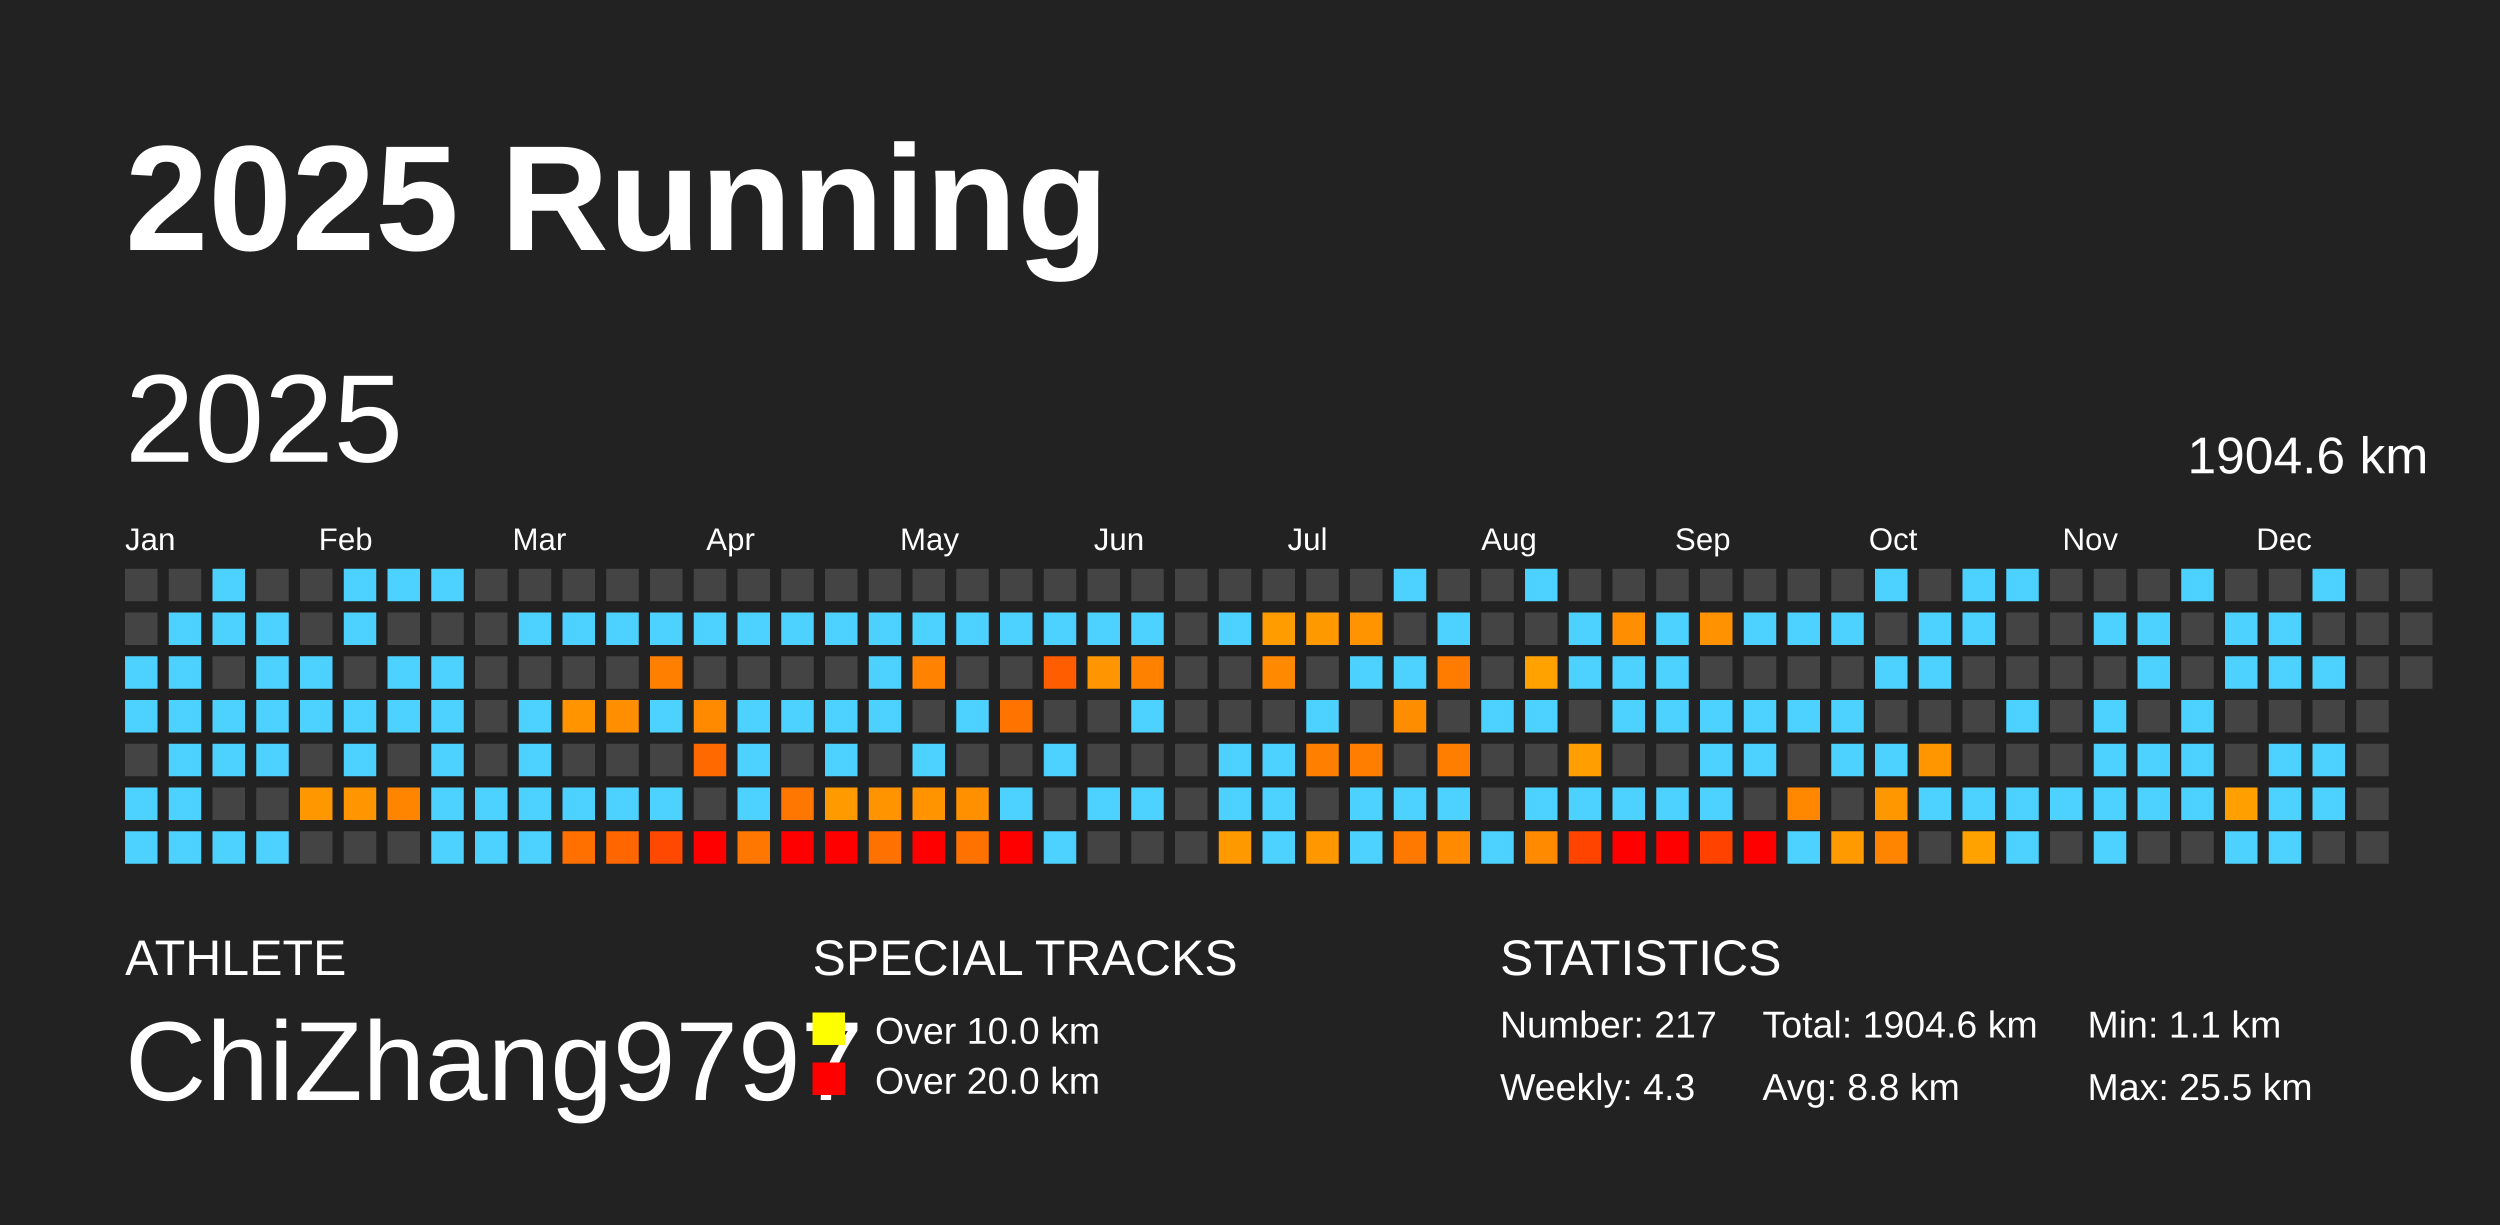
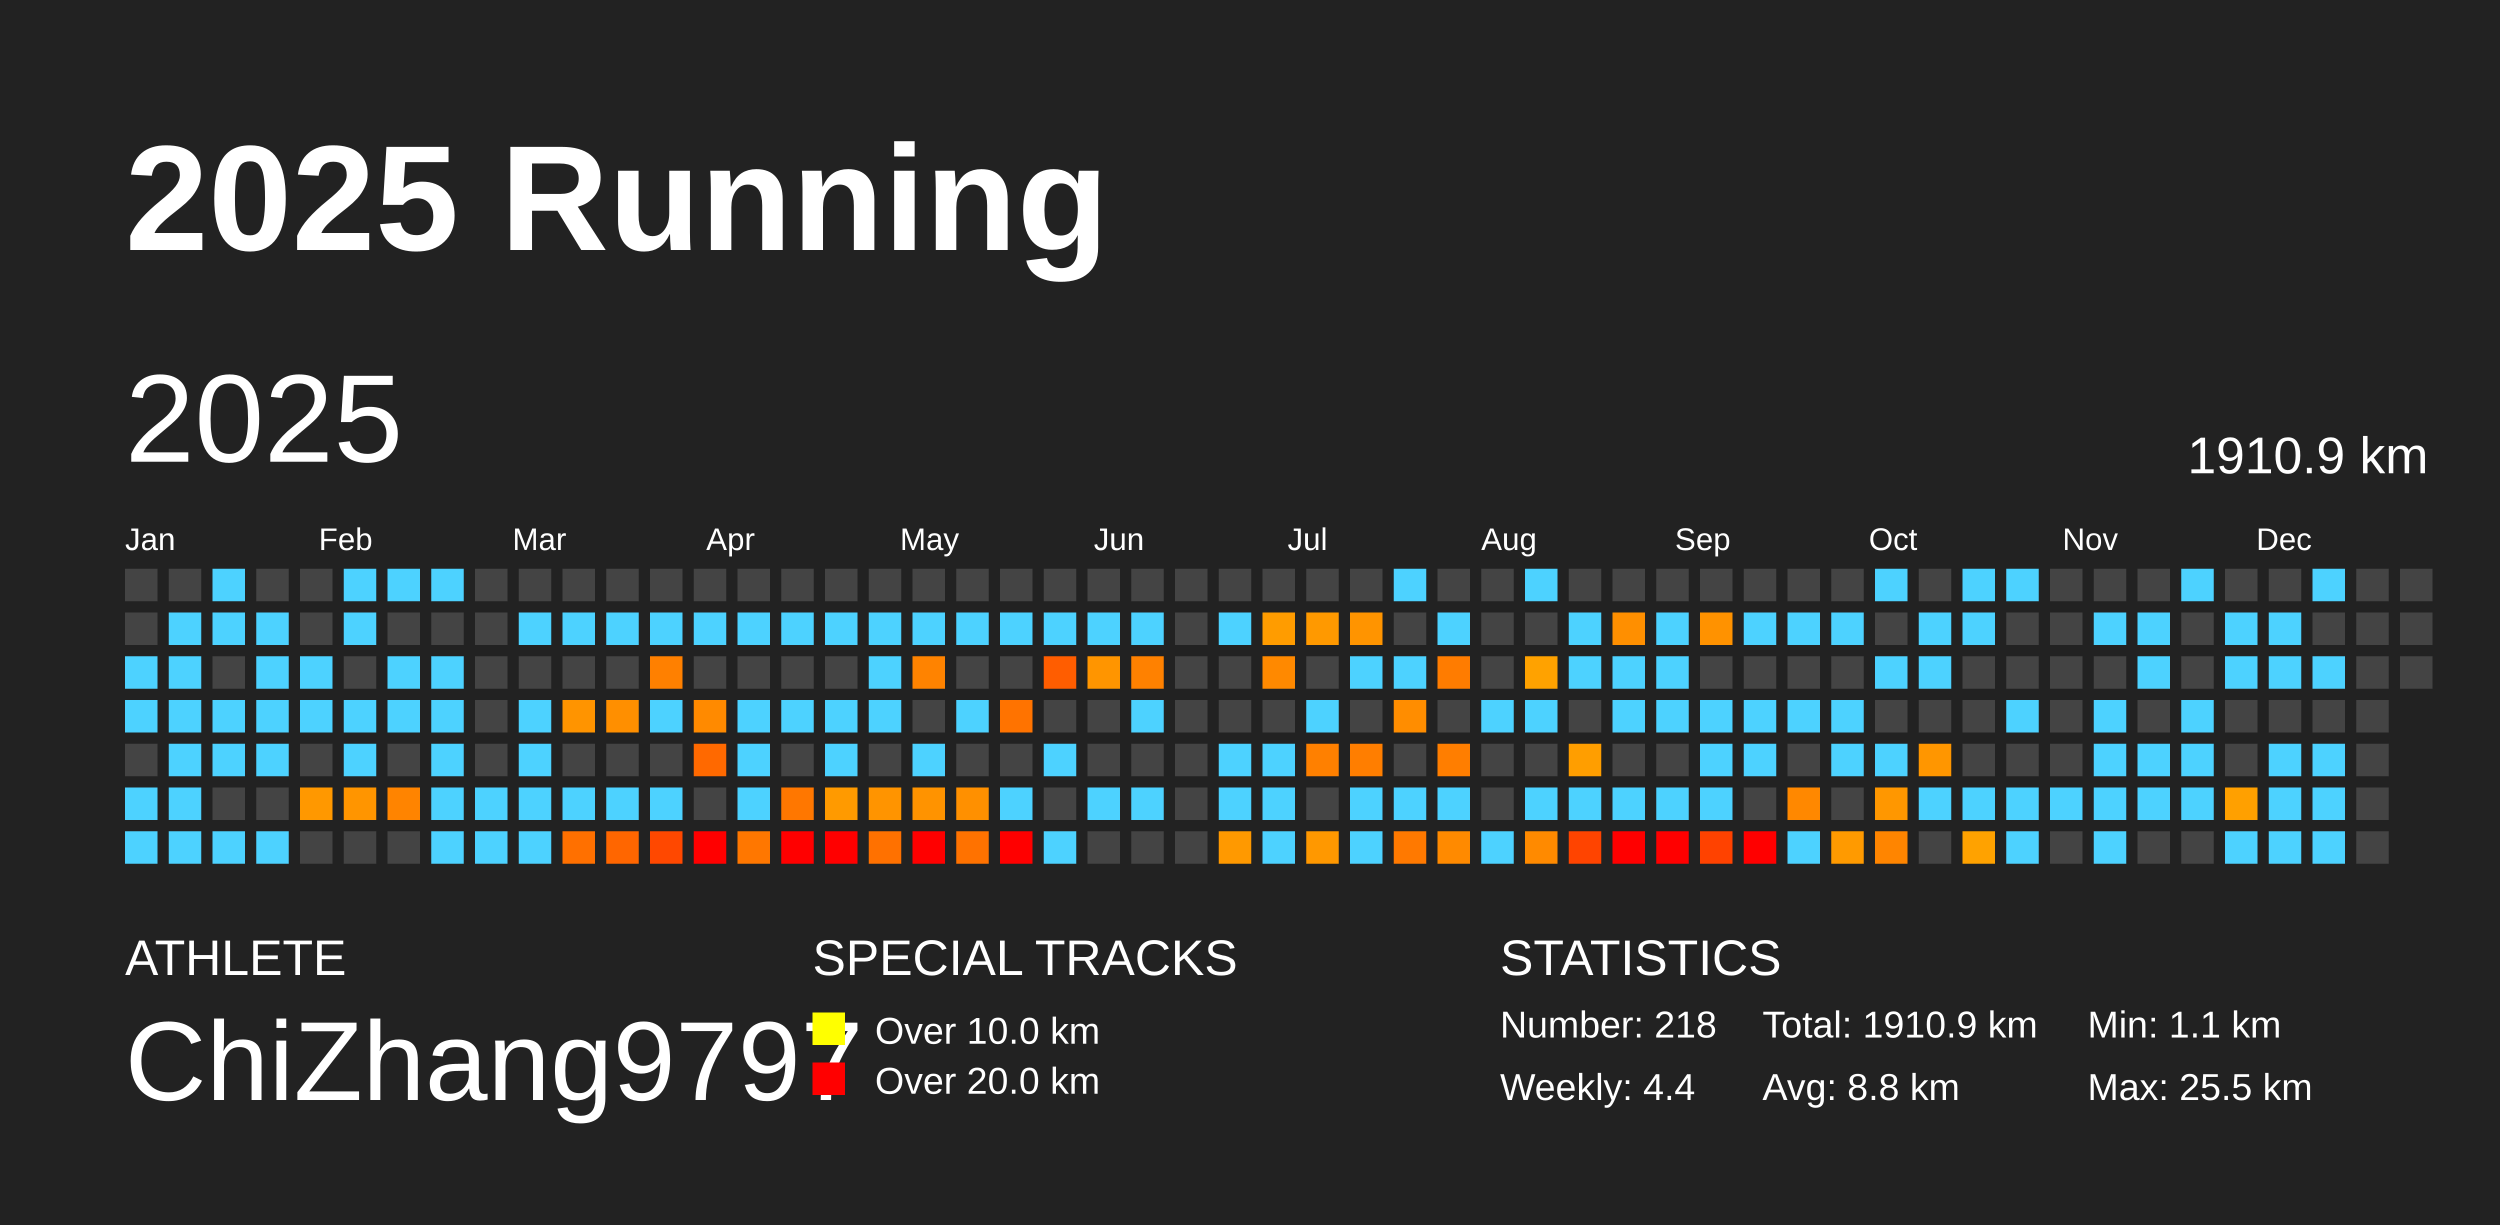
<svg xmlns="http://www.w3.org/2000/svg" baseProfile="full" height="98mm" version="1.1" viewBox="0,0,200,98" width="200mm">
  <defs />
  <rect fill="#222222" height="98" width="200" x="0" y="0" />
  <text fill="#FFFFFF" style="font-size:12px; font-family:Arial; font-weight:bold;" x="10" y="20">2025 Running</text>
  <text fill="#FFFFFF" style="font-size:4px; font-family:Arial" x="10" y="78">ATHLETE</text>
  <text fill="#FFFFFF" style="font-size:9px; font-family:Arial" x="10" y="88">ChiZhang9797</text>
  <text fill="#FFFFFF" style="font-size:4px; font-family:Arial" x="65" y="78">SPECIAL TRACKS</text>
  <rect fill="yellow" height="2.6" width="2.6" x="65" y="81" />
  <text fill="#FFFFFF" style="font-size:3px; font-family:Arial" x="70" y="83.5">Over 10.0 km</text>
  <rect fill="red" height="2.6" width="2.6" x="65" y="85" />
  <text fill="#FFFFFF" style="font-size:3px; font-family:Arial" x="70" y="87.5">Over 20.0 km</text>
  <text fill="#FFFFFF" style="font-size:4px; font-family:Arial" x="120" y="78">STATISTICS</text>
-   <text fill="#FFFFFF" style="font-size:3px; font-family:Arial" x="120" y="83">Number: 217</text>
-   <text fill="#FFFFFF" style="font-size:3px; font-family:Arial" x="120" y="88">Weekly: 4.3</text>
-   <text fill="#FFFFFF" style="font-size:3px; font-family:Arial" x="141" y="83">Total: 1904.6 km</text>
+   <text fill="#FFFFFF" style="font-size:3px; font-family:Arial" x="120" y="83">Number: 218</text>
+   <text fill="#FFFFFF" style="font-size:3px; font-family:Arial" x="120" y="88">Weekly: 4.4</text>
+   <text fill="#FFFFFF" style="font-size:3px; font-family:Arial" x="141" y="83">Total: 1910.9 km</text>
  <text fill="#FFFFFF" style="font-size:3px; font-family:Arial" x="141" y="88">Avg: 8.8 km</text>
  <text fill="#FFFFFF" style="font-size:3px; font-family:Arial" x="167" y="83">Min: 1.1 km</text>
  <text fill="#FFFFFF" style="font-size:3px; font-family:Arial" x="167" y="88">Max: 25.5 km</text>
  <text dominant-baseline="hanging" fill="#FFFFFF" style="font-size:10.0px; font-family:Arial;" x="10" y="30">2025</text>
-   <text dominant-baseline="hanging" fill="#FFFFFF" style="font-size:4.125px; font-family:Arial;" x="175" y="35">1904.6 km</text>
+   <text dominant-baseline="hanging" fill="#FFFFFF" style="font-size:4.125px; font-family:Arial;" x="175" y="35">1910.9 km</text>
  <text fill="#FFFFFF" style="font-size:2.5px; font-family:Arial" x="10.0" y="44">Jan</text>
  <text fill="#FFFFFF" style="font-size:2.5px; font-family:Arial" x="25.5" y="44">Feb</text>
  <text fill="#FFFFFF" style="font-size:2.5px; font-family:Arial" x="41.0" y="44">Mar</text>
  <text fill="#FFFFFF" style="font-size:2.5px; font-family:Arial" x="56.5" y="44">Apr</text>
  <text fill="#FFFFFF" style="font-size:2.5px; font-family:Arial" x="72.0" y="44">May</text>
  <text fill="#FFFFFF" style="font-size:2.5px; font-family:Arial" x="87.5" y="44">Jun</text>
  <text fill="#FFFFFF" style="font-size:2.5px; font-family:Arial" x="103.0" y="44">Jul</text>
  <text fill="#FFFFFF" style="font-size:2.5px; font-family:Arial" x="118.5" y="44">Aug</text>
  <text fill="#FFFFFF" style="font-size:2.5px; font-family:Arial" x="134.0" y="44">Sep</text>
  <text fill="#FFFFFF" style="font-size:2.5px; font-family:Arial" x="149.5" y="44">Oct</text>
  <text fill="#FFFFFF" style="font-size:2.5px; font-family:Arial" x="165.0" y="44">Nov</text>
  <text fill="#FFFFFF" style="font-size:2.5px; font-family:Arial" x="180.5" y="44">Dec</text>
  <rect fill="#444444" height="2.6" width="2.6" x="10.0" y="45.5" />
  <rect fill="#444444" height="2.6" width="2.6" x="10.0" y="49.0" />
  <rect fill="#4dd2ff" height="2.6" width="2.6" x="10.0" y="52.5" />
  <rect fill="#4dd2ff" height="2.6" width="2.6" x="10.0" y="56.0" />
  <rect fill="#444444" height="2.6" width="2.6" x="10.0" y="59.5" />
  <rect fill="#4dd2ff" height="2.6" width="2.6" x="10.0" y="63.0" />
  <rect fill="#4dd2ff" height="2.6" width="2.6" x="10.0" y="66.5" />
  <rect fill="#444444" height="2.6" width="2.6" x="13.5" y="45.5" />
  <rect fill="#4dd2ff" height="2.6" width="2.6" x="13.5" y="49.0" />
  <rect fill="#4dd2ff" height="2.6" width="2.6" x="13.5" y="52.5" />
  <rect fill="#4dd2ff" height="2.6" width="2.6" x="13.5" y="56.0" />
  <rect fill="#4dd2ff" height="2.6" width="2.6" x="13.5" y="59.5" />
  <rect fill="#4dd2ff" height="2.6" width="2.6" x="13.5" y="63.0" />
  <rect fill="#4dd2ff" height="2.6" width="2.6" x="13.5" y="66.5" />
  <rect fill="#4dd2ff" height="2.6" width="2.6" x="17.0" y="45.5" />
  <rect fill="#4dd2ff" height="2.6" width="2.6" x="17.0" y="49.0" />
  <rect fill="#444444" height="2.6" width="2.6" x="17.0" y="52.5" />
  <rect fill="#4dd2ff" height="2.6" width="2.6" x="17.0" y="56.0" />
  <rect fill="#4dd2ff" height="2.6" width="2.6" x="17.0" y="59.5" />
  <rect fill="#444444" height="2.6" width="2.6" x="17.0" y="63.0" />
  <rect fill="#4dd2ff" height="2.6" width="2.6" x="17.0" y="66.5" />
  <rect fill="#444444" height="2.6" width="2.6" x="20.5" y="45.5" />
  <rect fill="#4dd2ff" height="2.6" width="2.6" x="20.5" y="49.0" />
  <rect fill="#4dd2ff" height="2.6" width="2.6" x="20.5" y="52.5" />
  <rect fill="#4dd2ff" height="2.6" width="2.6" x="20.5" y="56.0" />
  <rect fill="#4dd2ff" height="2.6" width="2.6" x="20.5" y="59.5" />
  <rect fill="#444444" height="2.6" width="2.6" x="20.5" y="63.0" />
  <rect fill="#4dd2ff" height="2.6" width="2.6" x="20.5" y="66.5" />
  <rect fill="#444444" height="2.6" width="2.6" x="24.0" y="45.5" />
  <rect fill="#444444" height="2.6" width="2.6" x="24.0" y="49.0" />
  <rect fill="#4dd2ff" height="2.6" width="2.6" x="24.0" y="52.5" />
  <rect fill="#4dd2ff" height="2.6" width="2.6" x="24.0" y="56.0" />
  <rect fill="#444444" height="2.6" width="2.6" x="24.0" y="59.5" />
  <rect fill="#ff9800" height="2.6" width="2.6" x="24.0" y="63.0" />
  <rect fill="#444444" height="2.6" width="2.6" x="24.0" y="66.5" />
  <rect fill="#4dd2ff" height="2.6" width="2.6" x="27.5" y="45.5" />
  <rect fill="#4dd2ff" height="2.6" width="2.6" x="27.5" y="49.0" />
  <rect fill="#444444" height="2.6" width="2.6" x="27.5" y="52.5" />
  <rect fill="#4dd2ff" height="2.6" width="2.6" x="27.5" y="56.0" />
  <rect fill="#4dd2ff" height="2.6" width="2.6" x="27.5" y="59.5" />
  <rect fill="#ff9500" height="2.6" width="2.6" x="27.5" y="63.0" />
  <rect fill="#444444" height="2.6" width="2.6" x="27.5" y="66.5" />
  <rect fill="#4dd2ff" height="2.6" width="2.6" x="31.0" y="45.5" />
  <rect fill="#444444" height="2.6" width="2.6" x="31.0" y="49.0" />
  <rect fill="#4dd2ff" height="2.6" width="2.6" x="31.0" y="52.5" />
  <rect fill="#4dd2ff" height="2.6" width="2.6" x="31.0" y="56.0" />
  <rect fill="#444444" height="2.6" width="2.6" x="31.0" y="59.5" />
  <rect fill="#ff8400" height="2.6" width="2.6" x="31.0" y="63.0" />
  <rect fill="#444444" height="2.6" width="2.6" x="31.0" y="66.5" />
  <rect fill="#4dd2ff" height="2.6" width="2.6" x="34.5" y="45.5" />
  <rect fill="#444444" height="2.6" width="2.6" x="34.5" y="49.0" />
  <rect fill="#4dd2ff" height="2.6" width="2.6" x="34.5" y="52.5" />
  <rect fill="#4dd2ff" height="2.6" width="2.6" x="34.5" y="56.0" />
  <rect fill="#4dd2ff" height="2.6" width="2.6" x="34.5" y="59.5" />
  <rect fill="#4dd2ff" height="2.6" width="2.6" x="34.5" y="63.0" />
  <rect fill="#4dd2ff" height="2.6" width="2.6" x="34.5" y="66.5" />
  <rect fill="#444444" height="2.6" width="2.6" x="38.0" y="45.5" />
  <rect fill="#444444" height="2.6" width="2.6" x="38.0" y="49.0" />
  <rect fill="#444444" height="2.6" width="2.6" x="38.0" y="52.5" />
  <rect fill="#444444" height="2.6" width="2.6" x="38.0" y="56.0" />
  <rect fill="#444444" height="2.6" width="2.6" x="38.0" y="59.5" />
  <rect fill="#4dd2ff" height="2.6" width="2.6" x="38.0" y="63.0" />
  <rect fill="#4dd2ff" height="2.6" width="2.6" x="38.0" y="66.5" />
  <rect fill="#444444" height="2.6" width="2.6" x="41.5" y="45.5" />
  <rect fill="#4dd2ff" height="2.6" width="2.6" x="41.5" y="49.0" />
  <rect fill="#444444" height="2.6" width="2.6" x="41.5" y="52.5" />
  <rect fill="#4dd2ff" height="2.6" width="2.6" x="41.5" y="56.0" />
  <rect fill="#4dd2ff" height="2.6" width="2.6" x="41.5" y="59.5" />
  <rect fill="#4dd2ff" height="2.6" width="2.6" x="41.5" y="63.0" />
  <rect fill="#4dd2ff" height="2.6" width="2.6" x="41.5" y="66.5" />
  <rect fill="#444444" height="2.6" width="2.6" x="45.0" y="45.5" />
  <rect fill="#4dd2ff" height="2.6" width="2.6" x="45.0" y="49.0" />
  <rect fill="#444444" height="2.6" width="2.6" x="45.0" y="52.5" />
  <rect fill="#ff9400" height="2.6" width="2.6" x="45.0" y="56.0" />
  <rect fill="#444444" height="2.6" width="2.6" x="45.0" y="59.5" />
  <rect fill="#4dd2ff" height="2.6" width="2.6" x="45.0" y="63.0" />
  <rect fill="#ff7000" height="2.6" width="2.6" x="45.0" y="66.5" />
  <rect fill="#444444" height="2.6" width="2.6" x="48.5" y="45.5" />
  <rect fill="#4dd2ff" height="2.6" width="2.6" x="48.5" y="49.0" />
  <rect fill="#444444" height="2.6" width="2.6" x="48.5" y="52.5" />
  <rect fill="#ff8f00" height="2.6" width="2.6" x="48.5" y="56.0" />
  <rect fill="#444444" height="2.6" width="2.6" x="48.5" y="59.5" />
  <rect fill="#4dd2ff" height="2.6" width="2.6" x="48.5" y="63.0" />
  <rect fill="#ff6600" height="2.6" width="2.6" x="48.5" y="66.5" />
  <rect fill="#444444" height="2.6" width="2.6" x="52.0" y="45.5" />
  <rect fill="#4dd2ff" height="2.6" width="2.6" x="52.0" y="49.0" />
  <rect fill="#ff8000" height="2.6" width="2.6" x="52.0" y="52.5" />
  <rect fill="#4dd2ff" height="2.6" width="2.6" x="52.0" y="56.0" />
  <rect fill="#444444" height="2.6" width="2.6" x="52.0" y="59.5" />
  <rect fill="#4dd2ff" height="2.6" width="2.6" x="52.0" y="63.0" />
  <rect fill="#ff4800" height="2.6" width="2.6" x="52.0" y="66.5" />
  <rect fill="#444444" height="2.6" width="2.6" x="55.5" y="45.5" />
  <rect fill="#4dd2ff" height="2.6" width="2.6" x="55.5" y="49.0" />
  <rect fill="#444444" height="2.6" width="2.6" x="55.5" y="52.5" />
  <rect fill="#ff8a00" height="2.6" width="2.6" x="55.5" y="56.0" />
  <rect fill="#ff6900" height="2.6" width="2.6" x="55.5" y="59.5" />
  <rect fill="#444444" height="2.6" width="2.6" x="55.5" y="63.0" />
  <rect fill="red" height="2.6" width="2.6" x="55.5" y="66.5" />
  <rect fill="#444444" height="2.6" width="2.6" x="59.0" y="45.5" />
  <rect fill="#4dd2ff" height="2.6" width="2.6" x="59.0" y="49.0" />
  <rect fill="#444444" height="2.6" width="2.6" x="59.0" y="52.5" />
  <rect fill="#4dd2ff" height="2.6" width="2.6" x="59.0" y="56.0" />
  <rect fill="#4dd2ff" height="2.6" width="2.6" x="59.0" y="59.5" />
  <rect fill="#4dd2ff" height="2.6" width="2.6" x="59.0" y="63.0" />
  <rect fill="#ff7700" height="2.6" width="2.6" x="59.0" y="66.5" />
  <rect fill="#444444" height="2.6" width="2.6" x="62.5" y="45.5" />
  <rect fill="#4dd2ff" height="2.6" width="2.6" x="62.5" y="49.0" />
  <rect fill="#444444" height="2.6" width="2.6" x="62.5" y="52.5" />
  <rect fill="#4dd2ff" height="2.6" width="2.6" x="62.5" y="56.0" />
  <rect fill="#444444" height="2.6" width="2.6" x="62.5" y="59.5" />
  <rect fill="#ff7700" height="2.6" width="2.6" x="62.5" y="63.0" />
  <rect fill="red" height="2.6" width="2.6" x="62.5" y="66.5" />
  <rect fill="#444444" height="2.6" width="2.6" x="66.0" y="45.5" />
  <rect fill="#4dd2ff" height="2.6" width="2.6" x="66.0" y="49.0" />
  <rect fill="#444444" height="2.6" width="2.6" x="66.0" y="52.5" />
  <rect fill="#4dd2ff" height="2.6" width="2.6" x="66.0" y="56.0" />
  <rect fill="#4dd2ff" height="2.6" width="2.6" x="66.0" y="59.5" />
  <rect fill="#ff9a00" height="2.6" width="2.6" x="66.0" y="63.0" />
  <rect fill="red" height="2.6" width="2.6" x="66.0" y="66.5" />
  <rect fill="#444444" height="2.6" width="2.6" x="69.5" y="45.5" />
  <rect fill="#4dd2ff" height="2.6" width="2.6" x="69.5" y="49.0" />
  <rect fill="#4dd2ff" height="2.6" width="2.6" x="69.5" y="52.5" />
  <rect fill="#4dd2ff" height="2.6" width="2.6" x="69.5" y="56.0" />
  <rect fill="#444444" height="2.6" width="2.6" x="69.5" y="59.5" />
  <rect fill="#ff9400" height="2.6" width="2.6" x="69.5" y="63.0" />
  <rect fill="#ff7100" height="2.6" width="2.6" x="69.5" y="66.5" />
  <rect fill="#444444" height="2.6" width="2.6" x="73.0" y="45.5" />
  <rect fill="#4dd2ff" height="2.6" width="2.6" x="73.0" y="49.0" />
  <rect fill="#ff8300" height="2.6" width="2.6" x="73.0" y="52.5" />
  <rect fill="#444444" height="2.6" width="2.6" x="73.0" y="56.0" />
  <rect fill="#4dd2ff" height="2.6" width="2.6" x="73.0" y="59.5" />
  <rect fill="#ff9300" height="2.6" width="2.6" x="73.0" y="63.0" />
  <rect fill="red" height="2.6" width="2.6" x="73.0" y="66.5" />
  <rect fill="#444444" height="2.6" width="2.6" x="76.5" y="45.5" />
  <rect fill="#4dd2ff" height="2.6" width="2.6" x="76.5" y="49.0" />
  <rect fill="#444444" height="2.6" width="2.6" x="76.5" y="52.5" />
  <rect fill="#4dd2ff" height="2.6" width="2.6" x="76.5" y="56.0" />
  <rect fill="#444444" height="2.6" width="2.6" x="76.5" y="59.5" />
  <rect fill="#ff9000" height="2.6" width="2.6" x="76.5" y="63.0" />
  <rect fill="#ff7200" height="2.6" width="2.6" x="76.5" y="66.5" />
  <rect fill="#444444" height="2.6" width="2.6" x="80.0" y="45.5" />
  <rect fill="#4dd2ff" height="2.6" width="2.6" x="80.0" y="49.0" />
  <rect fill="#444444" height="2.6" width="2.6" x="80.0" y="52.5" />
  <rect fill="#ff7300" height="2.6" width="2.6" x="80.0" y="56.0" />
  <rect fill="#444444" height="2.6" width="2.6" x="80.0" y="59.5" />
  <rect fill="#4dd2ff" height="2.6" width="2.6" x="80.0" y="63.0" />
  <rect fill="red" height="2.6" width="2.6" x="80.0" y="66.5" />
  <rect fill="#444444" height="2.6" width="2.6" x="83.5" y="45.5" />
  <rect fill="#4dd2ff" height="2.6" width="2.6" x="83.5" y="49.0" />
  <rect fill="#ff5d00" height="2.6" width="2.6" x="83.5" y="52.5" />
  <rect fill="#444444" height="2.6" width="2.6" x="83.5" y="56.0" />
  <rect fill="#4dd2ff" height="2.6" width="2.6" x="83.5" y="59.5" />
  <rect fill="#444444" height="2.6" width="2.6" x="83.5" y="63.0" />
  <rect fill="#4dd2ff" height="2.6" width="2.6" x="83.5" y="66.5" />
  <rect fill="#444444" height="2.6" width="2.6" x="87.0" y="45.5" />
  <rect fill="#4dd2ff" height="2.6" width="2.6" x="87.0" y="49.0" />
  <rect fill="#ff9500" height="2.6" width="2.6" x="87.0" y="52.5" />
  <rect fill="#444444" height="2.6" width="2.6" x="87.0" y="56.0" />
  <rect fill="#444444" height="2.6" width="2.6" x="87.0" y="59.5" />
  <rect fill="#4dd2ff" height="2.6" width="2.6" x="87.0" y="63.0" />
  <rect fill="#444444" height="2.6" width="2.6" x="87.0" y="66.5" />
  <rect fill="#444444" height="2.6" width="2.6" x="90.5" y="45.5" />
  <rect fill="#4dd2ff" height="2.6" width="2.6" x="90.5" y="49.0" />
  <rect fill="#ff8100" height="2.6" width="2.6" x="90.5" y="52.5" />
  <rect fill="#4dd2ff" height="2.6" width="2.6" x="90.5" y="56.0" />
  <rect fill="#444444" height="2.6" width="2.6" x="90.5" y="59.5" />
  <rect fill="#4dd2ff" height="2.6" width="2.6" x="90.5" y="63.0" />
  <rect fill="#444444" height="2.6" width="2.6" x="90.5" y="66.5" />
  <rect fill="#444444" height="2.6" width="2.6" x="94.0" y="45.5" />
  <rect fill="#444444" height="2.6" width="2.6" x="94.0" y="49.0" />
  <rect fill="#444444" height="2.6" width="2.6" x="94.0" y="52.5" />
  <rect fill="#444444" height="2.6" width="2.6" x="94.0" y="56.0" />
  <rect fill="#444444" height="2.6" width="2.6" x="94.0" y="59.5" />
  <rect fill="#444444" height="2.6" width="2.6" x="94.0" y="63.0" />
  <rect fill="#444444" height="2.6" width="2.6" x="94.0" y="66.5" />
  <rect fill="#444444" height="2.6" width="2.6" x="97.5" y="45.5" />
  <rect fill="#4dd2ff" height="2.6" width="2.6" x="97.5" y="49.0" />
  <rect fill="#444444" height="2.6" width="2.6" x="97.5" y="52.5" />
  <rect fill="#444444" height="2.6" width="2.6" x="97.5" y="56.0" />
  <rect fill="#4dd2ff" height="2.6" width="2.6" x="97.5" y="59.5" />
  <rect fill="#4dd2ff" height="2.6" width="2.6" x="97.5" y="63.0" />
  <rect fill="#ff9900" height="2.6" width="2.6" x="97.5" y="66.5" />
  <rect fill="#444444" height="2.6" width="2.6" x="101.0" y="45.5" />
  <rect fill="#ff9c00" height="2.6" width="2.6" x="101.0" y="49.0" />
  <rect fill="#ff8900" height="2.6" width="2.6" x="101.0" y="52.5" />
  <rect fill="#444444" height="2.6" width="2.6" x="101.0" y="56.0" />
  <rect fill="#4dd2ff" height="2.6" width="2.6" x="101.0" y="59.5" />
  <rect fill="#4dd2ff" height="2.6" width="2.6" x="101.0" y="63.0" />
  <rect fill="#4dd2ff" height="2.6" width="2.6" x="101.0" y="66.5" />
  <rect fill="#444444" height="2.6" width="2.6" x="104.5" y="45.5" />
  <rect fill="#ff9900" height="2.6" width="2.6" x="104.5" y="49.0" />
  <rect fill="#444444" height="2.6" width="2.6" x="104.5" y="52.5" />
  <rect fill="#4dd2ff" height="2.6" width="2.6" x="104.5" y="56.0" />
  <rect fill="#ff8000" height="2.6" width="2.6" x="104.5" y="59.5" />
  <rect fill="#444444" height="2.6" width="2.6" x="104.5" y="63.0" />
  <rect fill="#ff9800" height="2.6" width="2.6" x="104.5" y="66.5" />
  <rect fill="#444444" height="2.6" width="2.6" x="108.0" y="45.5" />
  <rect fill="#ff9400" height="2.6" width="2.6" x="108.0" y="49.0" />
  <rect fill="#4dd2ff" height="2.6" width="2.6" x="108.0" y="52.5" />
  <rect fill="#444444" height="2.6" width="2.6" x="108.0" y="56.0" />
  <rect fill="#ff7e00" height="2.6" width="2.6" x="108.0" y="59.5" />
  <rect fill="#4dd2ff" height="2.6" width="2.6" x="108.0" y="63.0" />
  <rect fill="#4dd2ff" height="2.6" width="2.6" x="108.0" y="66.5" />
  <rect fill="#4dd2ff" height="2.6" width="2.6" x="111.5" y="45.5" />
  <rect fill="#444444" height="2.6" width="2.6" x="111.5" y="49.0" />
  <rect fill="#4dd2ff" height="2.6" width="2.6" x="111.5" y="52.5" />
  <rect fill="#ff8d00" height="2.6" width="2.6" x="111.5" y="56.0" />
  <rect fill="#444444" height="2.6" width="2.6" x="111.5" y="59.5" />
  <rect fill="#4dd2ff" height="2.6" width="2.6" x="111.5" y="63.0" />
  <rect fill="#ff7900" height="2.6" width="2.6" x="111.5" y="66.5" />
  <rect fill="#444444" height="2.6" width="2.6" x="115.0" y="45.5" />
  <rect fill="#4dd2ff" height="2.6" width="2.6" x="115.0" y="49.0" />
  <rect fill="#ff7c00" height="2.6" width="2.6" x="115.0" y="52.5" />
  <rect fill="#444444" height="2.6" width="2.6" x="115.0" y="56.0" />
  <rect fill="#ff7e00" height="2.6" width="2.6" x="115.0" y="59.5" />
  <rect fill="#4dd2ff" height="2.6" width="2.6" x="115.0" y="63.0" />
  <rect fill="#ff8a00" height="2.6" width="2.6" x="115.0" y="66.5" />
  <rect fill="#444444" height="2.6" width="2.6" x="118.5" y="45.5" />
  <rect fill="#444444" height="2.6" width="2.6" x="118.5" y="49.0" />
  <rect fill="#444444" height="2.6" width="2.6" x="118.5" y="52.5" />
  <rect fill="#4dd2ff" height="2.6" width="2.6" x="118.5" y="56.0" />
  <rect fill="#444444" height="2.6" width="2.6" x="118.5" y="59.5" />
  <rect fill="#444444" height="2.6" width="2.6" x="118.5" y="63.0" />
  <rect fill="#4dd2ff" height="2.6" width="2.6" x="118.5" y="66.5" />
  <rect fill="#4dd2ff" height="2.6" width="2.6" x="122.0" y="45.5" />
  <rect fill="#444444" height="2.6" width="2.6" x="122.0" y="49.0" />
  <rect fill="#ffa200" height="2.6" width="2.6" x="122.0" y="52.5" />
  <rect fill="#4dd2ff" height="2.6" width="2.6" x="122.0" y="56.0" />
  <rect fill="#444444" height="2.6" width="2.6" x="122.0" y="59.5" />
  <rect fill="#4dd2ff" height="2.6" width="2.6" x="122.0" y="63.0" />
  <rect fill="#ff8a00" height="2.6" width="2.6" x="122.0" y="66.5" />
  <rect fill="#444444" height="2.6" width="2.6" x="125.5" y="45.5" />
  <rect fill="#4dd2ff" height="2.6" width="2.6" x="125.5" y="49.0" />
  <rect fill="#4dd2ff" height="2.6" width="2.6" x="125.5" y="52.5" />
  <rect fill="#444444" height="2.6" width="2.6" x="125.5" y="56.0" />
  <rect fill="#ff9e00" height="2.6" width="2.6" x="125.5" y="59.5" />
  <rect fill="#4dd2ff" height="2.6" width="2.6" x="125.5" y="63.0" />
  <rect fill="#ff4400" height="2.6" width="2.6" x="125.5" y="66.5" />
  <rect fill="#444444" height="2.6" width="2.6" x="129.0" y="45.5" />
  <rect fill="#ff8f00" height="2.6" width="2.6" x="129.0" y="49.0" />
  <rect fill="#4dd2ff" height="2.6" width="2.6" x="129.0" y="52.5" />
  <rect fill="#4dd2ff" height="2.6" width="2.6" x="129.0" y="56.0" />
  <rect fill="#444444" height="2.6" width="2.6" x="129.0" y="59.5" />
  <rect fill="#4dd2ff" height="2.6" width="2.6" x="129.0" y="63.0" />
  <rect fill="red" height="2.6" width="2.6" x="129.0" y="66.5" />
  <rect fill="#444444" height="2.6" width="2.6" x="132.5" y="45.5" />
  <rect fill="#4dd2ff" height="2.6" width="2.6" x="132.5" y="49.0" />
  <rect fill="#4dd2ff" height="2.6" width="2.6" x="132.5" y="52.5" />
  <rect fill="#4dd2ff" height="2.6" width="2.6" x="132.5" y="56.0" />
  <rect fill="#444444" height="2.6" width="2.6" x="132.5" y="59.5" />
  <rect fill="#4dd2ff" height="2.6" width="2.6" x="132.5" y="63.0" />
  <rect fill="red" height="2.6" width="2.6" x="132.5" y="66.5" />
  <rect fill="#444444" height="2.6" width="2.6" x="136.0" y="45.5" />
  <rect fill="#ff9200" height="2.6" width="2.6" x="136.0" y="49.0" />
  <rect fill="#444444" height="2.6" width="2.6" x="136.0" y="52.5" />
  <rect fill="#4dd2ff" height="2.6" width="2.6" x="136.0" y="56.0" />
  <rect fill="#4dd2ff" height="2.6" width="2.6" x="136.0" y="59.5" />
  <rect fill="#4dd2ff" height="2.6" width="2.6" x="136.0" y="63.0" />
  <rect fill="#ff4200" height="2.6" width="2.6" x="136.0" y="66.5" />
  <rect fill="#444444" height="2.6" width="2.6" x="139.5" y="45.5" />
  <rect fill="#4dd2ff" height="2.6" width="2.6" x="139.5" y="49.0" />
  <rect fill="#444444" height="2.6" width="2.6" x="139.5" y="52.5" />
  <rect fill="#4dd2ff" height="2.6" width="2.6" x="139.5" y="56.0" />
  <rect fill="#4dd2ff" height="2.6" width="2.6" x="139.5" y="59.5" />
  <rect fill="#444444" height="2.6" width="2.6" x="139.5" y="63.0" />
  <rect fill="red" height="2.6" width="2.6" x="139.5" y="66.5" />
  <rect fill="#444444" height="2.6" width="2.6" x="143.0" y="45.5" />
  <rect fill="#4dd2ff" height="2.6" width="2.6" x="143.0" y="49.0" />
  <rect fill="#444444" height="2.6" width="2.6" x="143.0" y="52.5" />
  <rect fill="#4dd2ff" height="2.6" width="2.6" x="143.0" y="56.0" />
  <rect fill="#444444" height="2.6" width="2.6" x="143.0" y="59.5" />
  <rect fill="#ff8800" height="2.6" width="2.6" x="143.0" y="63.0" />
  <rect fill="#4dd2ff" height="2.6" width="2.6" x="143.0" y="66.5" />
  <rect fill="#444444" height="2.6" width="2.6" x="146.5" y="45.5" />
  <rect fill="#4dd2ff" height="2.6" width="2.6" x="146.5" y="49.0" />
  <rect fill="#444444" height="2.6" width="2.6" x="146.5" y="52.5" />
  <rect fill="#4dd2ff" height="2.6" width="2.6" x="146.5" y="56.0" />
  <rect fill="#4dd2ff" height="2.6" width="2.6" x="146.5" y="59.5" />
  <rect fill="#444444" height="2.6" width="2.6" x="146.5" y="63.0" />
  <rect fill="#ff9a00" height="2.6" width="2.6" x="146.5" y="66.5" />
  <rect fill="#4dd2ff" height="2.6" width="2.6" x="150.0" y="45.5" />
  <rect fill="#444444" height="2.6" width="2.6" x="150.0" y="49.0" />
  <rect fill="#4dd2ff" height="2.6" width="2.6" x="150.0" y="52.5" />
  <rect fill="#444444" height="2.6" width="2.6" x="150.0" y="56.0" />
  <rect fill="#4dd2ff" height="2.6" width="2.6" x="150.0" y="59.5" />
  <rect fill="#ff9700" height="2.6" width="2.6" x="150.0" y="63.0" />
  <rect fill="#ff8500" height="2.6" width="2.6" x="150.0" y="66.5" />
  <rect fill="#444444" height="2.6" width="2.6" x="153.5" y="45.5" />
  <rect fill="#4dd2ff" height="2.6" width="2.6" x="153.5" y="49.0" />
  <rect fill="#4dd2ff" height="2.6" width="2.6" x="153.5" y="52.5" />
  <rect fill="#444444" height="2.6" width="2.6" x="153.5" y="56.0" />
  <rect fill="#ff9600" height="2.6" width="2.6" x="153.5" y="59.5" />
  <rect fill="#4dd2ff" height="2.6" width="2.6" x="153.5" y="63.0" />
  <rect fill="#444444" height="2.6" width="2.6" x="153.5" y="66.5" />
  <rect fill="#4dd2ff" height="2.6" width="2.6" x="157.0" y="45.5" />
  <rect fill="#4dd2ff" height="2.6" width="2.6" x="157.0" y="49.0" />
  <rect fill="#444444" height="2.6" width="2.6" x="157.0" y="52.5" />
  <rect fill="#444444" height="2.6" width="2.6" x="157.0" y="56.0" />
  <rect fill="#444444" height="2.6" width="2.6" x="157.0" y="59.5" />
  <rect fill="#4dd2ff" height="2.6" width="2.6" x="157.0" y="63.0" />
  <rect fill="#ffa200" height="2.6" width="2.6" x="157.0" y="66.5" />
  <rect fill="#4dd2ff" height="2.6" width="2.6" x="160.5" y="45.5" />
  <rect fill="#444444" height="2.6" width="2.6" x="160.5" y="49.0" />
  <rect fill="#444444" height="2.6" width="2.6" x="160.5" y="52.5" />
  <rect fill="#4dd2ff" height="2.6" width="2.6" x="160.5" y="56.0" />
  <rect fill="#444444" height="2.6" width="2.6" x="160.5" y="59.5" />
  <rect fill="#4dd2ff" height="2.6" width="2.6" x="160.5" y="63.0" />
  <rect fill="#4dd2ff" height="2.6" width="2.6" x="160.5" y="66.5" />
  <rect fill="#444444" height="2.6" width="2.6" x="164.0" y="45.5" />
  <rect fill="#444444" height="2.6" width="2.6" x="164.0" y="49.0" />
  <rect fill="#444444" height="2.6" width="2.6" x="164.0" y="52.5" />
  <rect fill="#444444" height="2.6" width="2.6" x="164.0" y="56.0" />
  <rect fill="#444444" height="2.6" width="2.6" x="164.0" y="59.5" />
  <rect fill="#4dd2ff" height="2.6" width="2.6" x="164.0" y="63.0" />
  <rect fill="#444444" height="2.6" width="2.6" x="164.0" y="66.5" />
  <rect fill="#444444" height="2.6" width="2.6" x="167.5" y="45.5" />
  <rect fill="#4dd2ff" height="2.6" width="2.6" x="167.5" y="49.0" />
  <rect fill="#444444" height="2.6" width="2.6" x="167.5" y="52.5" />
  <rect fill="#4dd2ff" height="2.6" width="2.6" x="167.5" y="56.0" />
  <rect fill="#4dd2ff" height="2.6" width="2.6" x="167.5" y="59.5" />
  <rect fill="#4dd2ff" height="2.6" width="2.6" x="167.5" y="63.0" />
  <rect fill="#4dd2ff" height="2.6" width="2.6" x="167.5" y="66.5" />
  <rect fill="#444444" height="2.6" width="2.6" x="171.0" y="45.5" />
  <rect fill="#4dd2ff" height="2.6" width="2.6" x="171.0" y="49.0" />
  <rect fill="#4dd2ff" height="2.6" width="2.6" x="171.0" y="52.5" />
  <rect fill="#444444" height="2.6" width="2.6" x="171.0" y="56.0" />
  <rect fill="#4dd2ff" height="2.6" width="2.6" x="171.0" y="59.5" />
  <rect fill="#4dd2ff" height="2.6" width="2.6" x="171.0" y="63.0" />
  <rect fill="#444444" height="2.6" width="2.6" x="171.0" y="66.5" />
  <rect fill="#4dd2ff" height="2.6" width="2.6" x="174.5" y="45.5" />
  <rect fill="#444444" height="2.6" width="2.6" x="174.5" y="49.0" />
  <rect fill="#444444" height="2.6" width="2.6" x="174.5" y="52.5" />
  <rect fill="#4dd2ff" height="2.6" width="2.6" x="174.5" y="56.0" />
  <rect fill="#4dd2ff" height="2.6" width="2.6" x="174.5" y="59.5" />
  <rect fill="#4dd2ff" height="2.6" width="2.6" x="174.5" y="63.0" />
  <rect fill="#444444" height="2.6" width="2.6" x="174.5" y="66.5" />
  <rect fill="#444444" height="2.6" width="2.6" x="178.0" y="45.5" />
  <rect fill="#4dd2ff" height="2.6" width="2.6" x="178.0" y="49.0" />
  <rect fill="#4dd2ff" height="2.6" width="2.6" x="178.0" y="52.5" />
  <rect fill="#444444" height="2.6" width="2.6" x="178.0" y="56.0" />
  <rect fill="#444444" height="2.6" width="2.6" x="178.0" y="59.5" />
  <rect fill="#ffa000" height="2.6" width="2.6" x="178.0" y="63.0" />
  <rect fill="#4dd2ff" height="2.6" width="2.6" x="178.0" y="66.5" />
  <rect fill="#444444" height="2.6" width="2.6" x="181.5" y="45.5" />
  <rect fill="#4dd2ff" height="2.6" width="2.6" x="181.5" y="49.0" />
  <rect fill="#4dd2ff" height="2.6" width="2.6" x="181.5" y="52.5" />
  <rect fill="#444444" height="2.6" width="2.6" x="181.5" y="56.0" />
  <rect fill="#4dd2ff" height="2.6" width="2.6" x="181.5" y="59.5" />
  <rect fill="#4dd2ff" height="2.6" width="2.6" x="181.5" y="63.0" />
  <rect fill="#4dd2ff" height="2.6" width="2.6" x="181.5" y="66.5" />
  <rect fill="#4dd2ff" height="2.6" width="2.6" x="185.0" y="45.5" />
  <rect fill="#444444" height="2.6" width="2.6" x="185.0" y="49.0" />
  <rect fill="#4dd2ff" height="2.6" width="2.6" x="185.0" y="52.5" />
  <rect fill="#444444" height="2.6" width="2.6" x="185.0" y="56.0" />
  <rect fill="#4dd2ff" height="2.6" width="2.6" x="185.0" y="59.5" />
  <rect fill="#4dd2ff" height="2.6" width="2.6" x="185.0" y="63.0" />
-   <rect fill="#444444" height="2.6" width="2.6" x="185.0" y="66.5" />
+   <rect fill="#4dd2ff" height="2.6" width="2.6" x="185.0" y="66.5" />
  <rect fill="#444444" height="2.6" width="2.6" x="188.5" y="45.5" />
  <rect fill="#444444" height="2.6" width="2.6" x="188.5" y="49.0" />
  <rect fill="#444444" height="2.6" width="2.6" x="188.5" y="52.5" />
  <rect fill="#444444" height="2.6" width="2.6" x="188.5" y="56.0" />
  <rect fill="#444444" height="2.6" width="2.6" x="188.5" y="59.5" />
  <rect fill="#444444" height="2.6" width="2.6" x="188.5" y="63.0" />
  <rect fill="#444444" height="2.6" width="2.6" x="188.5" y="66.5" />
  <rect fill="#444444" height="2.6" width="2.6" x="192.0" y="45.5" />
  <rect fill="#444444" height="2.6" width="2.6" x="192.0" y="49.0" />
  <rect fill="#444444" height="2.6" width="2.6" x="192.0" y="52.5" />
</svg>
